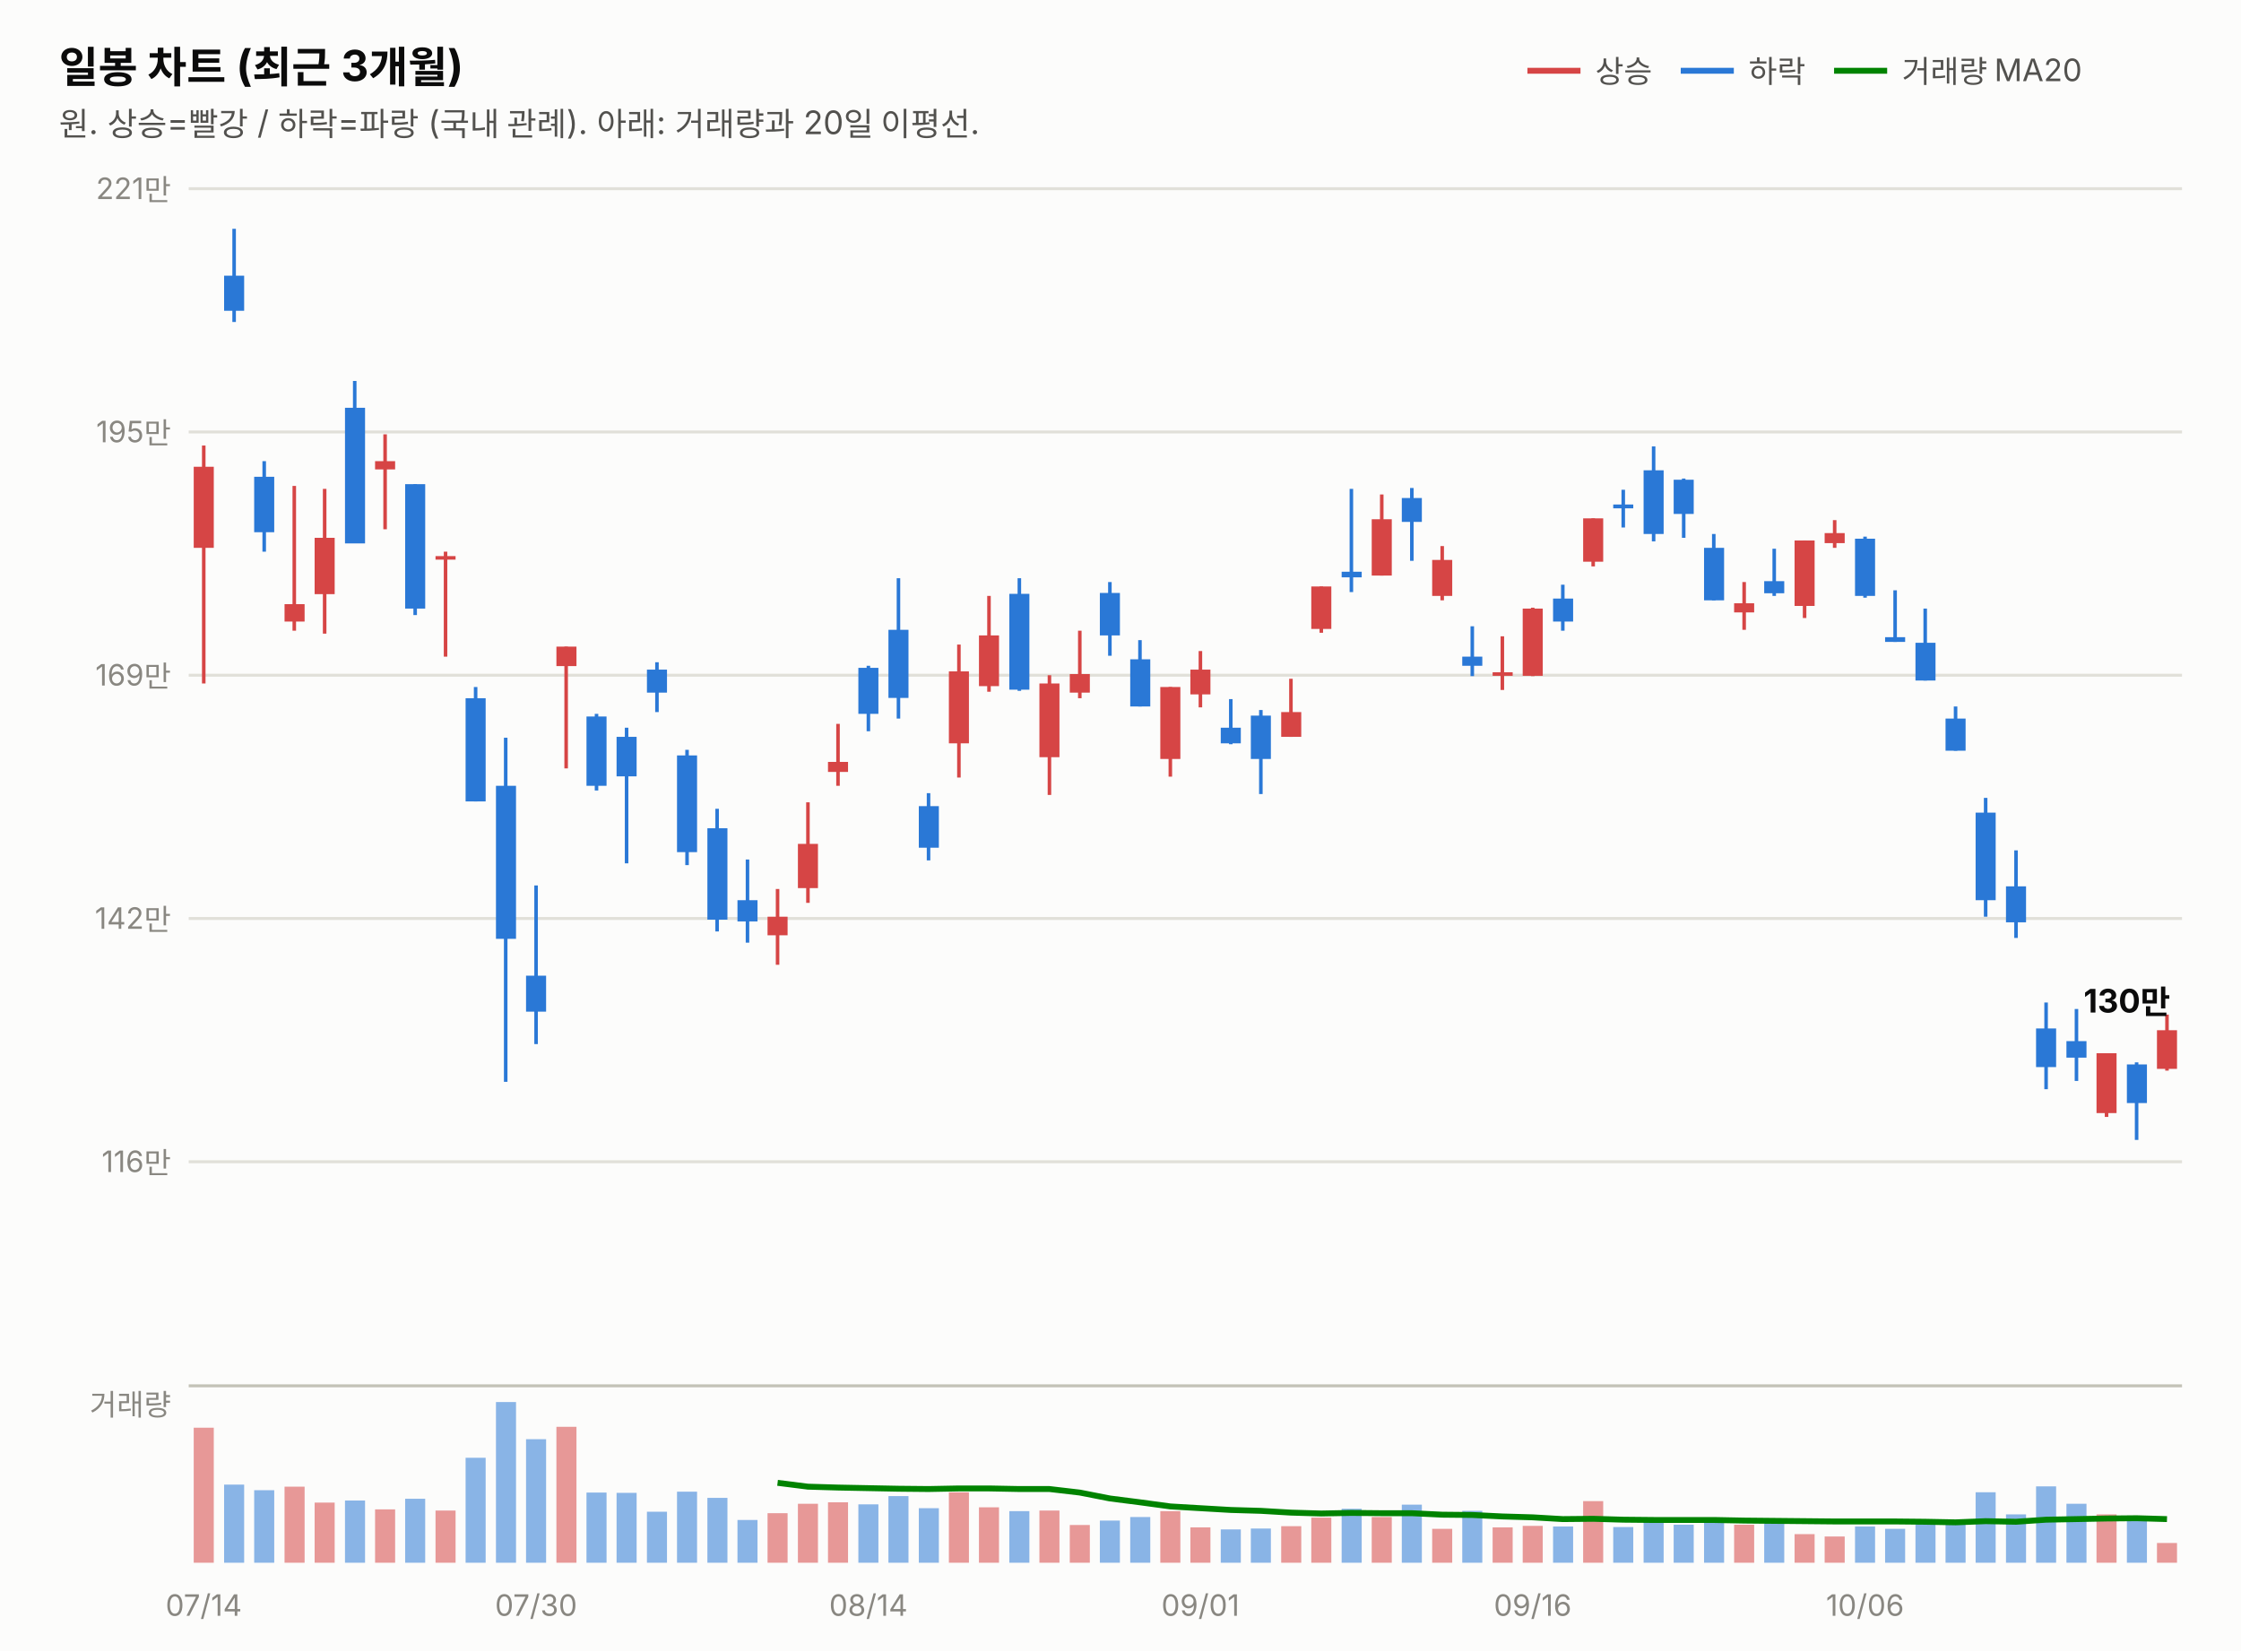
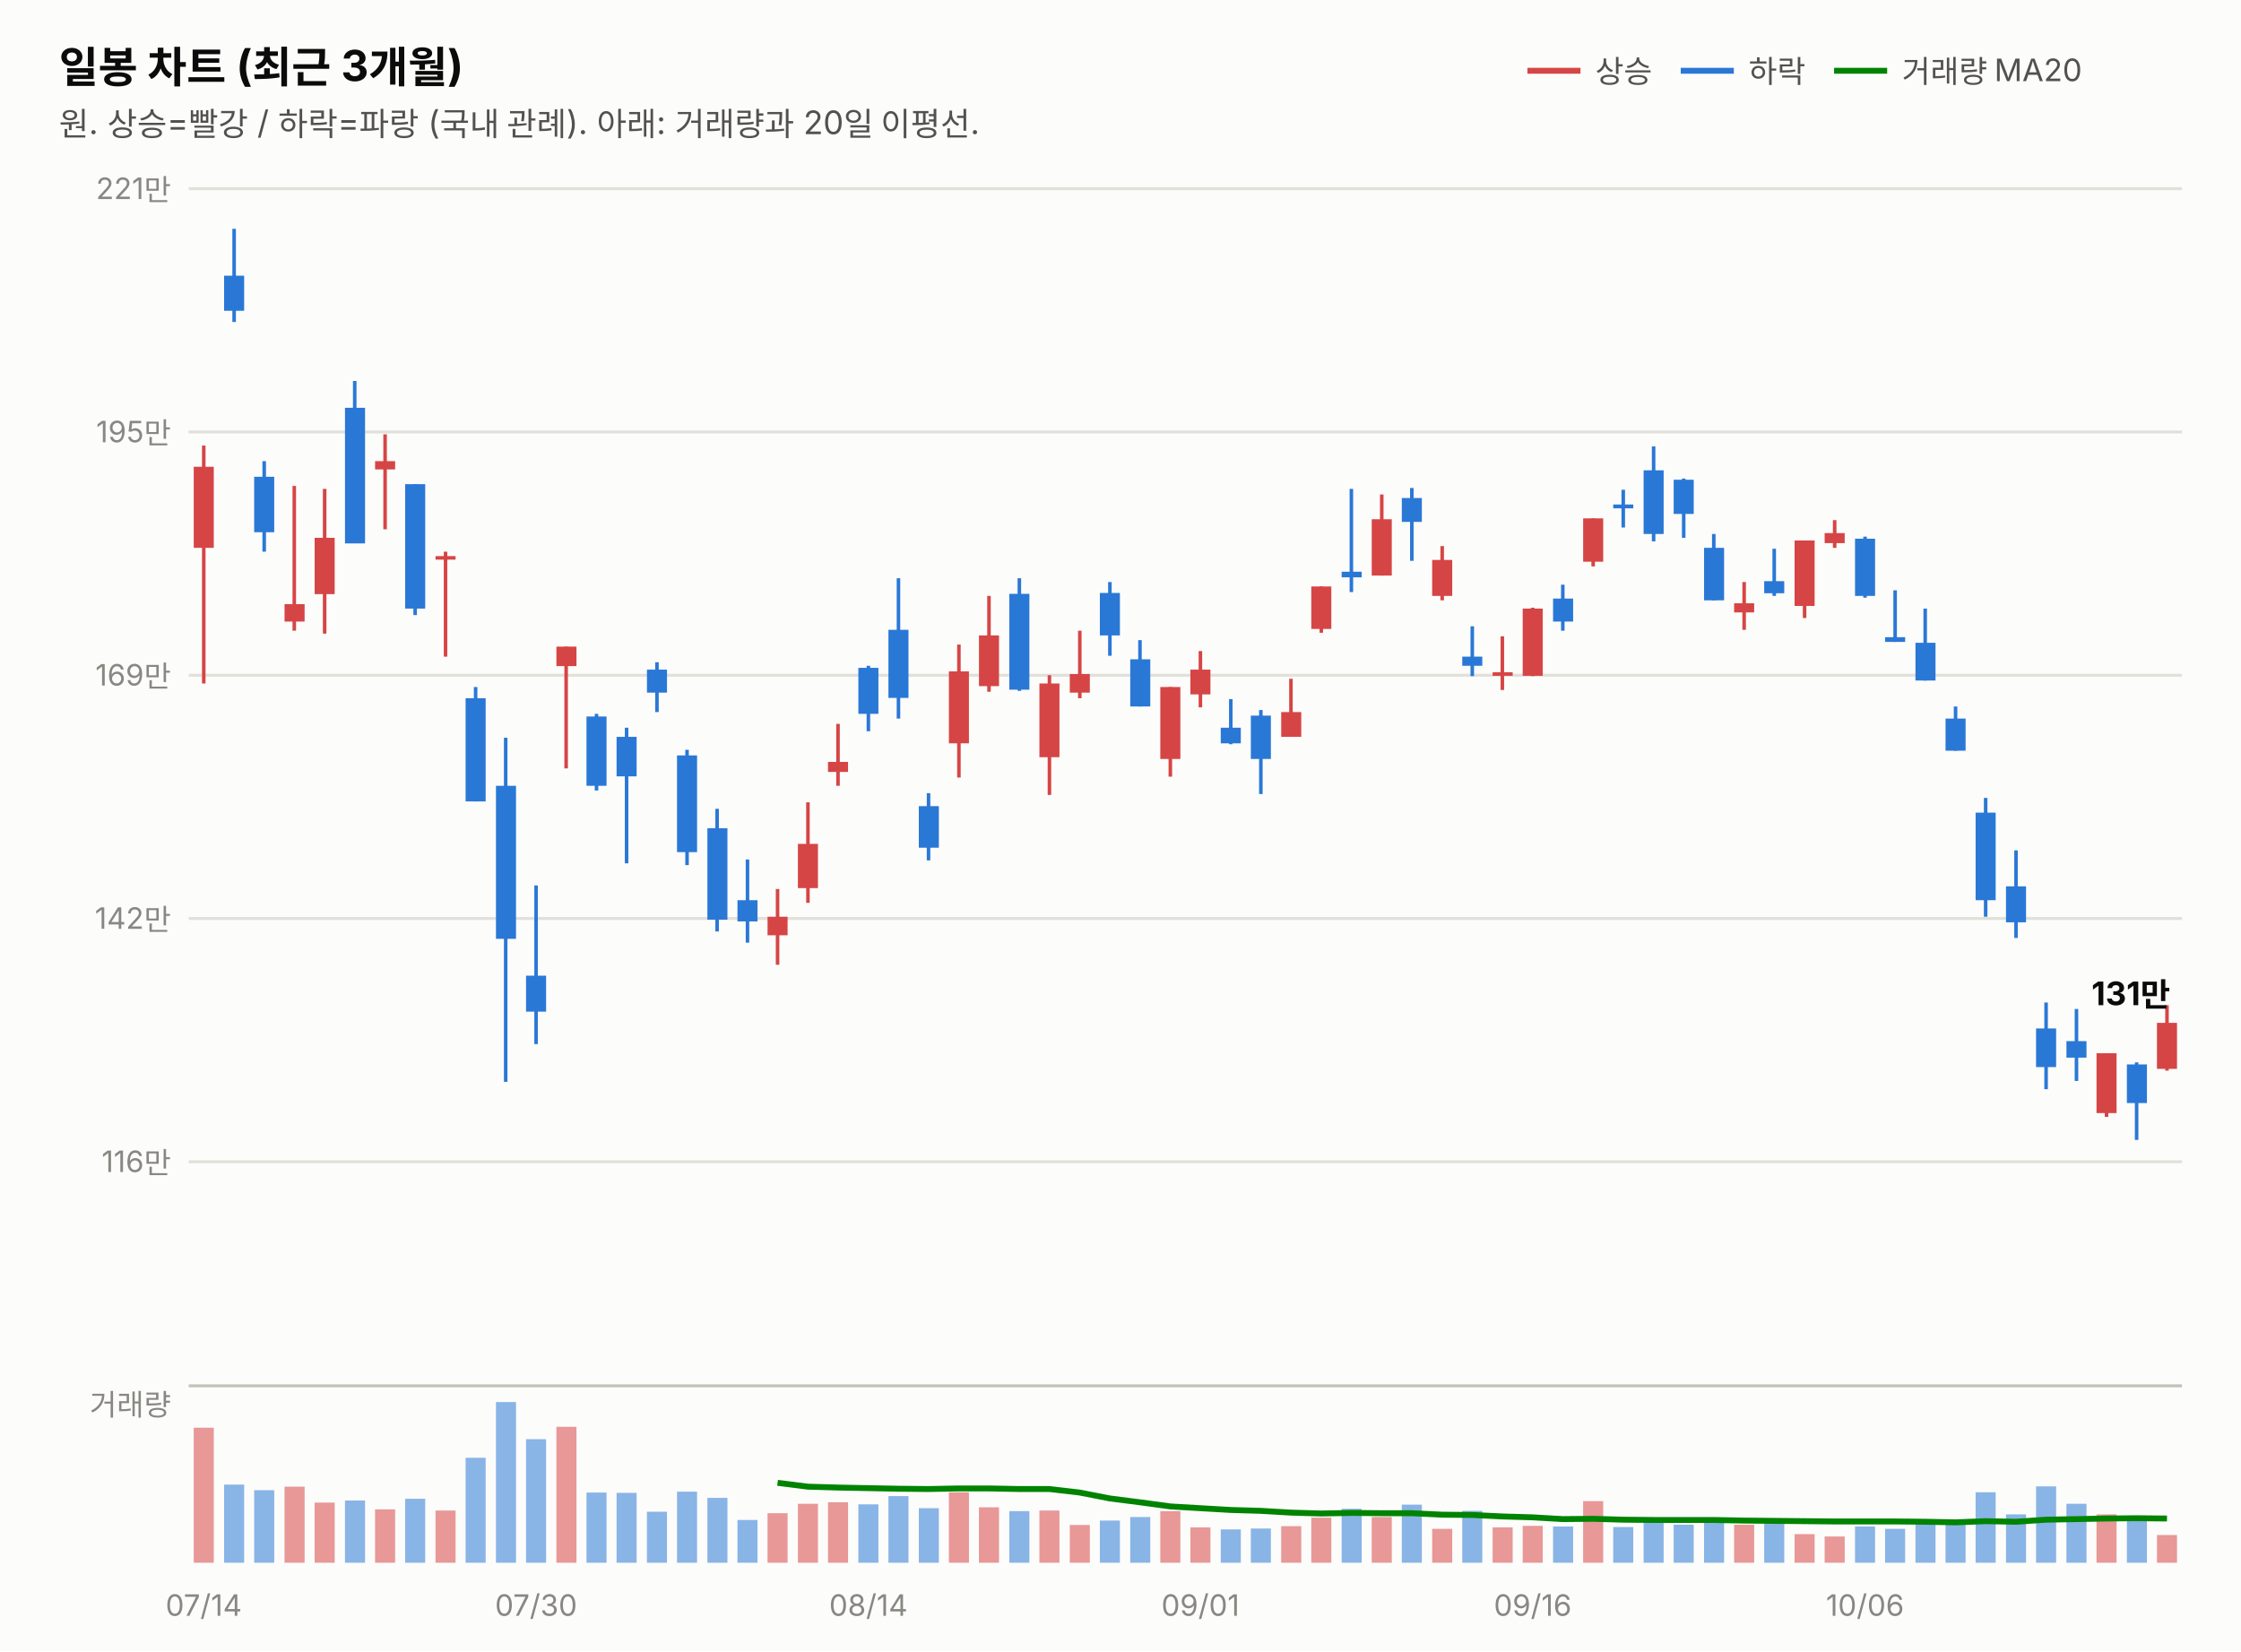
<svg xmlns="http://www.w3.org/2000/svg" width="760" height="560" viewBox="0 0 760 560" font-family="system-ui,-apple-system,&quot;Segoe UI&quot;,&quot;Malgun Gothic&quot;,&quot;Apple SD Gothic Neo&quot;,sans-serif">
  <rect width="760" height="560" fill="#fcfcfb" />
  <text x="20" y="28" font-size="14.5" font-weight="700" fill="#0b0b0b">일봉 차트 (최근 3개월)</text>
  <text x="20" y="46" font-size="11" fill="#52514e">원. 상승=빨강 / 하락=파랑 (국내 관례). 아래: 거래량과 20일 이평선.</text>
  <line x1="518" y1="24" x2="536" y2="24" stroke="#d64545" stroke-width="2" />
  <text x="541" y="28" font-size="10.5" fill="#52514e">상승</text>
  <line x1="570" y1="24" x2="588" y2="24" stroke="#2a78d6" stroke-width="2" />
  <text x="593" y="28" font-size="10.5" fill="#52514e">하락</text>
  <line x1="622" y1="24" x2="640" y2="24" stroke="#008300" stroke-width="2" />
  <text x="645" y="28" font-size="10.5" fill="#52514e">거래량 MA20</text>
  <line x1="64" y1="394.0" x2="740" y2="394.0" stroke="#e1e0d9" stroke-width="1" />
  <text x="58" y="397.5" font-size="10" fill="#898781" text-anchor="end" style="font-variant-numeric:tabular-nums">116만</text>
  <line x1="64" y1="311.5" x2="740" y2="311.5" stroke="#e1e0d9" stroke-width="1" />
  <text x="58" y="315.0" font-size="10" fill="#898781" text-anchor="end" style="font-variant-numeric:tabular-nums">142만</text>
  <line x1="64" y1="229.0" x2="740" y2="229.0" stroke="#e1e0d9" stroke-width="1" />
  <text x="58" y="232.5" font-size="10" fill="#898781" text-anchor="end" style="font-variant-numeric:tabular-nums">169만</text>
  <line x1="64" y1="146.5" x2="740" y2="146.5" stroke="#e1e0d9" stroke-width="1" />
  <text x="58" y="150.0" font-size="10" fill="#898781" text-anchor="end" style="font-variant-numeric:tabular-nums">195만</text>
  <line x1="64" y1="64.0" x2="740" y2="64.0" stroke="#e1e0d9" stroke-width="1" />
  <text x="58" y="67.5" font-size="10" fill="#898781" text-anchor="end" style="font-variant-numeric:tabular-nums">221만</text>
  <line x1="69.1" y1="151.1" x2="69.1" y2="231.8" stroke="#d64545" stroke-width="1.2" />
  <rect x="65.7" y="158.3" width="6.8" height="27.5" fill="#d64545" />
  <line x1="79.4" y1="77.6" x2="79.4" y2="109.2" stroke="#2a78d6" stroke-width="1.2" />
  <rect x="76.0" y="93.5" width="6.8" height="11.9" fill="#2a78d6" />
  <line x1="89.6" y1="156.4" x2="89.6" y2="187.1" stroke="#2a78d6" stroke-width="1.2" />
  <rect x="86.2" y="161.7" width="6.8" height="18.8" fill="#2a78d6" />
  <line x1="99.8" y1="164.8" x2="99.8" y2="213.9" stroke="#d64545" stroke-width="1.2" />
  <rect x="96.5" y="204.9" width="6.8" height="5.9" fill="#d64545" />
  <line x1="110.1" y1="165.8" x2="110.1" y2="214.9" stroke="#d64545" stroke-width="1.2" />
  <rect x="106.7" y="182.4" width="6.8" height="19.1" fill="#d64545" />
  <line x1="120.3" y1="129.2" x2="120.3" y2="184.2" stroke="#2a78d6" stroke-width="1.2" />
  <rect x="117.0" y="138.3" width="6.8" height="46.0" fill="#2a78d6" />
  <line x1="130.6" y1="147.3" x2="130.6" y2="179.5" stroke="#d64545" stroke-width="1.2" />
  <rect x="127.2" y="156.4" width="6.8" height="2.8" fill="#d64545" />
  <line x1="140.8" y1="164.2" x2="140.8" y2="208.6" stroke="#2a78d6" stroke-width="1.2" />
  <rect x="137.4" y="164.2" width="6.8" height="42.2" fill="#2a78d6" />
  <line x1="151.1" y1="187.1" x2="151.1" y2="222.7" stroke="#d64545" stroke-width="1.2" />
  <rect x="147.7" y="188.6" width="6.8" height="1.2" fill="#d64545" />
  <line x1="161.3" y1="233.0" x2="161.3" y2="271.8" stroke="#2a78d6" stroke-width="1.2" />
  <rect x="157.9" y="236.8" width="6.8" height="35.0" fill="#2a78d6" />
  <line x1="171.5" y1="250.2" x2="171.5" y2="366.9" stroke="#2a78d6" stroke-width="1.2" />
  <rect x="168.2" y="266.5" width="6.8" height="51.9" fill="#2a78d6" />
  <line x1="181.8" y1="300.3" x2="181.8" y2="354.1" stroke="#2a78d6" stroke-width="1.2" />
  <rect x="178.4" y="330.9" width="6.8" height="12.2" fill="#2a78d6" />
  <line x1="192.0" y1="219.3" x2="192.0" y2="260.6" stroke="#d64545" stroke-width="1.2" />
  <rect x="188.7" y="219.3" width="6.8" height="6.6" fill="#d64545" />
  <line x1="202.3" y1="242.1" x2="202.3" y2="268.1" stroke="#2a78d6" stroke-width="1.2" />
  <rect x="198.9" y="243.0" width="6.8" height="23.5" fill="#2a78d6" />
  <line x1="212.5" y1="246.8" x2="212.5" y2="292.8" stroke="#2a78d6" stroke-width="1.2" />
  <rect x="209.1" y="249.9" width="6.8" height="13.4" fill="#2a78d6" />
  <line x1="222.8" y1="224.6" x2="222.8" y2="241.5" stroke="#2a78d6" stroke-width="1.2" />
  <rect x="219.4" y="227.1" width="6.8" height="7.8" fill="#2a78d6" />
  <line x1="233.0" y1="254.3" x2="233.0" y2="293.4" stroke="#2a78d6" stroke-width="1.2" />
  <rect x="229.6" y="256.2" width="6.8" height="32.8" fill="#2a78d6" />
  <line x1="243.2" y1="274.3" x2="243.2" y2="315.9" stroke="#2a78d6" stroke-width="1.2" />
  <rect x="239.9" y="280.9" width="6.8" height="31.0" fill="#2a78d6" />
  <line x1="253.5" y1="291.5" x2="253.5" y2="319.7" stroke="#2a78d6" stroke-width="1.2" />
  <rect x="250.1" y="305.3" width="6.8" height="7.2" fill="#2a78d6" />
  <line x1="263.7" y1="301.5" x2="263.7" y2="327.2" stroke="#d64545" stroke-width="1.2" />
  <rect x="260.3" y="310.9" width="6.8" height="6.3" fill="#d64545" />
  <line x1="274.0" y1="272.1" x2="274.0" y2="306.2" stroke="#d64545" stroke-width="1.2" />
  <rect x="270.6" y="286.2" width="6.8" height="15.0" fill="#d64545" />
  <line x1="284.2" y1="245.5" x2="284.2" y2="266.5" stroke="#d64545" stroke-width="1.2" />
  <rect x="280.8" y="258.4" width="6.8" height="3.4" fill="#d64545" />
  <line x1="294.5" y1="225.8" x2="294.5" y2="248.0" stroke="#2a78d6" stroke-width="1.2" />
  <rect x="291.1" y="226.5" width="6.8" height="15.6" fill="#2a78d6" />
  <line x1="304.7" y1="196.1" x2="304.7" y2="243.7" stroke="#2a78d6" stroke-width="1.2" />
  <rect x="301.3" y="213.6" width="6.8" height="23.1" fill="#2a78d6" />
  <line x1="314.9" y1="269.0" x2="314.9" y2="291.8" stroke="#2a78d6" stroke-width="1.2" />
  <rect x="311.6" y="273.4" width="6.8" height="14.1" fill="#2a78d6" />
  <line x1="325.2" y1="218.6" x2="325.2" y2="263.7" stroke="#d64545" stroke-width="1.2" />
  <rect x="321.8" y="227.7" width="6.8" height="24.4" fill="#d64545" />
  <line x1="335.4" y1="202.1" x2="335.4" y2="234.6" stroke="#d64545" stroke-width="1.2" />
  <rect x="332.0" y="215.5" width="6.8" height="17.2" fill="#d64545" />
  <line x1="345.7" y1="196.1" x2="345.7" y2="234.3" stroke="#2a78d6" stroke-width="1.2" />
  <rect x="342.3" y="201.4" width="6.8" height="32.5" fill="#2a78d6" />
  <line x1="355.9" y1="229.0" x2="355.9" y2="269.6" stroke="#d64545" stroke-width="1.2" />
  <rect x="352.5" y="231.8" width="6.8" height="25.0" fill="#d64545" />
  <line x1="366.2" y1="213.9" x2="366.2" y2="236.8" stroke="#d64545" stroke-width="1.2" />
  <rect x="362.8" y="228.6" width="6.8" height="6.3" fill="#d64545" />
  <line x1="376.4" y1="197.4" x2="376.4" y2="222.4" stroke="#2a78d6" stroke-width="1.2" />
  <rect x="373.0" y="201.1" width="6.8" height="14.4" fill="#2a78d6" />
  <line x1="386.6" y1="217.1" x2="386.6" y2="239.6" stroke="#2a78d6" stroke-width="1.2" />
  <rect x="383.3" y="223.6" width="6.8" height="16.0" fill="#2a78d6" />
  <line x1="396.9" y1="233.0" x2="396.9" y2="263.4" stroke="#d64545" stroke-width="1.2" />
  <rect x="393.5" y="233.0" width="6.8" height="24.4" fill="#d64545" />
  <line x1="407.1" y1="220.8" x2="407.1" y2="239.9" stroke="#d64545" stroke-width="1.2" />
  <rect x="403.7" y="227.1" width="6.8" height="8.4" fill="#d64545" />
  <line x1="417.4" y1="237.1" x2="417.4" y2="252.4" stroke="#2a78d6" stroke-width="1.2" />
  <rect x="414.0" y="246.8" width="6.8" height="5.3" fill="#2a78d6" />
  <line x1="427.6" y1="240.8" x2="427.6" y2="269.3" stroke="#2a78d6" stroke-width="1.2" />
  <rect x="424.2" y="242.7" width="6.8" height="14.7" fill="#2a78d6" />
  <line x1="437.8" y1="230.2" x2="437.8" y2="249.9" stroke="#d64545" stroke-width="1.2" />
  <rect x="434.5" y="241.5" width="6.8" height="8.4" fill="#d64545" />
  <line x1="448.1" y1="198.9" x2="448.1" y2="214.6" stroke="#d64545" stroke-width="1.2" />
  <rect x="444.7" y="198.9" width="6.8" height="14.4" fill="#d64545" />
  <line x1="458.3" y1="165.8" x2="458.3" y2="200.8" stroke="#2a78d6" stroke-width="1.2" />
  <rect x="455.0" y="193.9" width="6.8" height="1.9" fill="#2a78d6" />
  <line x1="468.6" y1="167.7" x2="468.6" y2="195.2" stroke="#d64545" stroke-width="1.2" />
  <rect x="465.2" y="176.1" width="6.8" height="19.1" fill="#d64545" />
  <line x1="478.8" y1="165.5" x2="478.8" y2="190.2" stroke="#2a78d6" stroke-width="1.2" />
  <rect x="475.4" y="168.9" width="6.8" height="8.1" fill="#2a78d6" />
  <line x1="489.1" y1="185.2" x2="489.1" y2="203.6" stroke="#d64545" stroke-width="1.2" />
  <rect x="485.7" y="189.9" width="6.8" height="12.2" fill="#d64545" />
  <line x1="499.3" y1="212.4" x2="499.3" y2="229.3" stroke="#2a78d6" stroke-width="1.2" />
  <rect x="495.9" y="222.7" width="6.8" height="3.1" fill="#2a78d6" />
  <line x1="509.5" y1="215.8" x2="509.5" y2="234.0" stroke="#d64545" stroke-width="1.2" />
  <rect x="506.2" y="228.0" width="6.8" height="1.2" fill="#d64545" />
  <line x1="519.8" y1="206.1" x2="519.8" y2="229.3" stroke="#d64545" stroke-width="1.2" />
  <rect x="516.4" y="206.4" width="6.8" height="22.8" fill="#d64545" />
  <line x1="530.0" y1="198.3" x2="530.0" y2="213.9" stroke="#2a78d6" stroke-width="1.2" />
  <rect x="526.7" y="203.0" width="6.8" height="7.8" fill="#2a78d6" />
  <line x1="540.3" y1="175.8" x2="540.3" y2="192.1" stroke="#d64545" stroke-width="1.2" />
  <rect x="536.9" y="175.8" width="6.8" height="14.7" fill="#d64545" />
  <line x1="550.5" y1="166.1" x2="550.5" y2="178.9" stroke="#2a78d6" stroke-width="1.2" />
  <rect x="547.1" y="171.1" width="6.8" height="1.3" fill="#2a78d6" />
  <line x1="560.8" y1="151.4" x2="560.8" y2="183.6" stroke="#2a78d6" stroke-width="1.2" />
  <rect x="557.4" y="159.5" width="6.8" height="21.6" fill="#2a78d6" />
  <line x1="571.0" y1="162.3" x2="571.0" y2="182.4" stroke="#2a78d6" stroke-width="1.2" />
  <rect x="567.6" y="162.7" width="6.8" height="11.6" fill="#2a78d6" />
  <line x1="581.2" y1="181.1" x2="581.2" y2="203.6" stroke="#2a78d6" stroke-width="1.2" />
  <rect x="577.9" y="185.8" width="6.8" height="17.8" fill="#2a78d6" />
  <line x1="591.5" y1="197.4" x2="591.5" y2="213.6" stroke="#d64545" stroke-width="1.2" />
  <rect x="588.1" y="204.6" width="6.8" height="3.1" fill="#d64545" />
  <line x1="601.7" y1="186.1" x2="601.7" y2="202.1" stroke="#2a78d6" stroke-width="1.2" />
  <rect x="598.3" y="197.1" width="6.8" height="4.1" fill="#2a78d6" />
  <line x1="612.0" y1="183.3" x2="612.0" y2="209.6" stroke="#d64545" stroke-width="1.2" />
  <rect x="608.6" y="183.3" width="6.8" height="22.2" fill="#d64545" />
  <line x1="622.2" y1="176.4" x2="622.2" y2="185.8" stroke="#d64545" stroke-width="1.2" />
  <rect x="618.8" y="180.8" width="6.8" height="3.4" fill="#d64545" />
  <line x1="632.5" y1="182.0" x2="632.5" y2="202.7" stroke="#2a78d6" stroke-width="1.2" />
  <rect x="629.1" y="182.7" width="6.8" height="19.4" fill="#2a78d6" />
  <line x1="642.7" y1="200.2" x2="642.7" y2="217.7" stroke="#2a78d6" stroke-width="1.2" />
  <rect x="639.3" y="216.1" width="6.8" height="1.6" fill="#2a78d6" />
  <line x1="652.9" y1="206.4" x2="652.9" y2="230.8" stroke="#2a78d6" stroke-width="1.2" />
  <rect x="649.6" y="218.0" width="6.8" height="12.8" fill="#2a78d6" />
  <line x1="663.2" y1="239.6" x2="663.2" y2="254.6" stroke="#2a78d6" stroke-width="1.2" />
  <rect x="659.8" y="243.7" width="6.8" height="10.9" fill="#2a78d6" />
  <line x1="673.4" y1="270.6" x2="673.4" y2="310.9" stroke="#2a78d6" stroke-width="1.2" />
  <rect x="670.0" y="275.6" width="6.8" height="29.7" fill="#2a78d6" />
  <line x1="683.7" y1="288.4" x2="683.7" y2="318.1" stroke="#2a78d6" stroke-width="1.2" />
  <rect x="680.3" y="300.6" width="6.8" height="12.2" fill="#2a78d6" />
  <line x1="693.9" y1="340.0" x2="693.9" y2="369.4" stroke="#2a78d6" stroke-width="1.2" />
  <rect x="690.5" y="348.8" width="6.8" height="13.1" fill="#2a78d6" />
  <line x1="704.2" y1="342.2" x2="704.2" y2="366.6" stroke="#2a78d6" stroke-width="1.2" />
  <rect x="700.8" y="353.1" width="6.8" height="5.6" fill="#2a78d6" />
  <line x1="714.4" y1="357.2" x2="714.4" y2="378.8" stroke="#d64545" stroke-width="1.2" />
  <rect x="711.0" y="357.2" width="6.8" height="20.3" fill="#d64545" />
  <line x1="724.6" y1="360.3" x2="724.6" y2="386.6" stroke="#2a78d6" stroke-width="1.2" />
  <rect x="721.3" y="361.0" width="6.8" height="13.1" fill="#2a78d6" />
-   <line x1="734.9" y1="344.1" x2="734.9" y2="363.1" stroke="#d64545" stroke-width="1.2" />
-   <rect x="731.5" y="349.4" width="6.8" height="13.1" fill="#d64545" />
-   <text x="736" y="343.4" font-size="11" font-weight="700" fill="#0b0b0b" text-anchor="end" style="font-variant-numeric:tabular-nums">130만</text>
+   <line x1="734.9" y1="340.9" x2="734.9" y2="363.1" stroke="#d64545" stroke-width="1.2" />
+   <rect x="731.5" y="346.9" width="6.8" height="15.6" fill="#d64545" />
+   <text x="736" y="340.9" font-size="11" font-weight="700" fill="#0b0b0b" text-anchor="end" style="font-variant-numeric:tabular-nums">131만</text>
  <line x1="64" y1="470" x2="740" y2="470" stroke="#c3c2b7" stroke-width="1" />
  <text x="58" y="480" font-size="10" fill="#898781" text-anchor="end">거래량</text>
  <rect x="65.7" y="484.2" width="6.8" height="45.8" fill="#d64545" opacity="0.55" />
  <rect x="76.0" y="503.5" width="6.8" height="26.5" fill="#2a78d6" opacity="0.55" />
  <rect x="86.2" y="505.4" width="6.8" height="24.6" fill="#2a78d6" opacity="0.55" />
  <rect x="96.5" y="504.2" width="6.8" height="25.8" fill="#d64545" opacity="0.55" />
  <rect x="106.7" y="509.6" width="6.8" height="20.4" fill="#d64545" opacity="0.55" />
  <rect x="117.0" y="508.9" width="6.8" height="21.1" fill="#2a78d6" opacity="0.55" />
  <rect x="127.2" y="511.9" width="6.8" height="18.1" fill="#d64545" opacity="0.55" />
  <rect x="137.4" y="508.3" width="6.8" height="21.7" fill="#2a78d6" opacity="0.55" />
  <rect x="147.7" y="512.3" width="6.8" height="17.7" fill="#d64545" opacity="0.55" />
  <rect x="157.9" y="494.4" width="6.8" height="35.6" fill="#2a78d6" opacity="0.55" />
  <rect x="168.2" y="475.5" width="6.8" height="54.5" fill="#2a78d6" opacity="0.55" />
  <rect x="178.4" y="488.1" width="6.8" height="41.9" fill="#2a78d6" opacity="0.55" />
  <rect x="188.7" y="483.9" width="6.8" height="46.1" fill="#d64545" opacity="0.55" />
  <rect x="198.9" y="506.2" width="6.8" height="23.8" fill="#2a78d6" opacity="0.55" />
  <rect x="209.1" y="506.3" width="6.8" height="23.7" fill="#2a78d6" opacity="0.55" />
  <rect x="219.4" y="512.7" width="6.8" height="17.3" fill="#2a78d6" opacity="0.55" />
  <rect x="229.6" y="505.9" width="6.8" height="24.1" fill="#2a78d6" opacity="0.55" />
  <rect x="239.9" y="508.0" width="6.8" height="22.0" fill="#2a78d6" opacity="0.55" />
  <rect x="250.1" y="515.5" width="6.8" height="14.5" fill="#2a78d6" opacity="0.55" />
  <rect x="260.3" y="513.2" width="6.8" height="16.8" fill="#d64545" opacity="0.55" />
  <rect x="270.6" y="510.0" width="6.8" height="20.0" fill="#d64545" opacity="0.55" />
  <rect x="280.8" y="509.5" width="6.8" height="20.5" fill="#d64545" opacity="0.55" />
  <rect x="291.1" y="510.2" width="6.8" height="19.8" fill="#2a78d6" opacity="0.55" />
  <rect x="301.3" y="507.4" width="6.8" height="22.6" fill="#2a78d6" opacity="0.55" />
  <rect x="311.6" y="511.5" width="6.8" height="18.5" fill="#2a78d6" opacity="0.55" />
  <rect x="321.8" y="506.1" width="6.8" height="23.9" fill="#d64545" opacity="0.55" />
  <rect x="332.0" y="511.2" width="6.8" height="18.8" fill="#d64545" opacity="0.55" />
  <rect x="342.3" y="512.5" width="6.8" height="17.5" fill="#2a78d6" opacity="0.55" />
  <rect x="352.5" y="512.3" width="6.8" height="17.7" fill="#d64545" opacity="0.55" />
  <rect x="362.8" y="517.2" width="6.8" height="12.8" fill="#d64545" opacity="0.55" />
  <rect x="373.0" y="515.7" width="6.8" height="14.3" fill="#2a78d6" opacity="0.55" />
  <rect x="383.3" y="514.5" width="6.8" height="15.5" fill="#2a78d6" opacity="0.55" />
  <rect x="393.5" y="512.5" width="6.8" height="17.5" fill="#d64545" opacity="0.55" />
  <rect x="403.7" y="518.0" width="6.8" height="12.0" fill="#d64545" opacity="0.55" />
  <rect x="414.0" y="518.7" width="6.8" height="11.3" fill="#2a78d6" opacity="0.55" />
  <rect x="424.2" y="518.4" width="6.8" height="11.6" fill="#2a78d6" opacity="0.55" />
  <rect x="434.5" y="517.6" width="6.8" height="12.4" fill="#d64545" opacity="0.55" />
  <rect x="444.7" y="514.7" width="6.8" height="15.3" fill="#d64545" opacity="0.55" />
  <rect x="455.0" y="511.7" width="6.8" height="18.3" fill="#2a78d6" opacity="0.55" />
  <rect x="465.2" y="514.5" width="6.8" height="15.5" fill="#d64545" opacity="0.55" />
  <rect x="475.4" y="510.3" width="6.8" height="19.7" fill="#2a78d6" opacity="0.55" />
  <rect x="485.7" y="518.5" width="6.8" height="11.5" fill="#d64545" opacity="0.55" />
  <rect x="495.9" y="512.4" width="6.8" height="17.6" fill="#2a78d6" opacity="0.55" />
  <rect x="506.2" y="518.0" width="6.8" height="12.0" fill="#d64545" opacity="0.55" />
  <rect x="516.4" y="517.5" width="6.8" height="12.5" fill="#d64545" opacity="0.55" />
  <rect x="526.7" y="517.7" width="6.8" height="12.3" fill="#2a78d6" opacity="0.55" />
  <rect x="536.9" y="509.1" width="6.8" height="20.9" fill="#d64545" opacity="0.55" />
  <rect x="547.1" y="517.9" width="6.8" height="12.1" fill="#2a78d6" opacity="0.55" />
  <rect x="557.4" y="515.6" width="6.8" height="14.4" fill="#2a78d6" opacity="0.55" />
  <rect x="567.6" y="517.1" width="6.8" height="12.9" fill="#2a78d6" opacity="0.55" />
  <rect x="577.9" y="515.5" width="6.8" height="14.5" fill="#2a78d6" opacity="0.55" />
  <rect x="588.1" y="517.1" width="6.8" height="12.9" fill="#d64545" opacity="0.55" />
  <rect x="598.3" y="515.6" width="6.8" height="14.4" fill="#2a78d6" opacity="0.55" />
  <rect x="608.6" y="520.3" width="6.8" height="9.7" fill="#d64545" opacity="0.55" />
  <rect x="618.8" y="521.1" width="6.8" height="8.9" fill="#d64545" opacity="0.55" />
  <rect x="629.1" y="517.7" width="6.8" height="12.3" fill="#2a78d6" opacity="0.55" />
  <rect x="639.3" y="518.5" width="6.8" height="11.5" fill="#2a78d6" opacity="0.55" />
  <rect x="649.6" y="515.9" width="6.8" height="14.1" fill="#2a78d6" opacity="0.55" />
  <rect x="659.8" y="516.3" width="6.8" height="13.7" fill="#2a78d6" opacity="0.55" />
  <rect x="670.0" y="506.1" width="6.8" height="23.9" fill="#2a78d6" opacity="0.55" />
  <rect x="680.3" y="513.6" width="6.8" height="16.4" fill="#2a78d6" opacity="0.55" />
  <rect x="690.5" y="504.1" width="6.8" height="25.9" fill="#2a78d6" opacity="0.55" />
  <rect x="700.8" y="510.0" width="6.8" height="20.0" fill="#2a78d6" opacity="0.55" />
  <rect x="711.0" y="513.6" width="6.8" height="16.4" fill="#d64545" opacity="0.55" />
  <rect x="721.3" y="514.8" width="6.8" height="15.2" fill="#2a78d6" opacity="0.55" />
-   <rect x="731.5" y="523.3" width="6.8" height="6.7" fill="#d64545" opacity="0.55" />
-   <path d="M263.7,502.9 L274.0,504.2 L284.2,504.5 L294.5,504.7 L304.7,504.9 L314.9,505.0 L325.2,504.8 L335.4,504.8 L345.7,505.0 L355.9,505.0 L366.2,506.2 L376.4,508.2 L386.6,509.5 L396.9,510.9 L407.1,511.5 L417.4,512.1 L427.6,512.4 L437.8,513.0 L448.1,513.3 L458.3,513.1 L468.6,513.2 L478.8,513.2 L489.1,513.7 L499.3,513.8 L509.5,514.3 L519.8,514.6 L530.0,515.2 L540.3,515.1 L550.5,515.4 L560.8,515.5 L571.0,515.5 L581.2,515.5 L591.5,515.7 L601.7,515.8 L612.0,515.9 L622.2,516.0 L632.5,516.0 L642.7,516.0 L652.9,516.1 L663.2,516.3 L673.4,515.9 L683.7,516.1 L693.9,515.4 L704.2,515.2 L714.4,515.0 L724.6,514.9 L734.9,515.2" fill="none" stroke="#008300" stroke-width="2" />
+   <rect x="731.5" y="520.6" width="6.8" height="9.4" fill="#d64545" opacity="0.55" />
+   <path d="M263.7,502.9 L274.0,504.2 L284.2,504.5 L294.5,504.7 L304.7,504.9 L314.9,505.0 L325.2,504.8 L335.4,504.8 L345.7,505.0 L355.9,505.0 L366.2,506.2 L376.4,508.2 L386.6,509.5 L396.9,510.9 L407.1,511.5 L417.4,512.1 L427.6,512.4 L437.8,513.0 L448.1,513.3 L458.3,513.1 L468.6,513.2 L478.8,513.2 L489.1,513.7 L499.3,513.8 L509.5,514.3 L519.8,514.6 L530.0,515.2 L540.3,515.1 L550.5,515.4 L560.8,515.5 L571.0,515.5 L581.2,515.5 L591.5,515.7 L601.7,515.8 L612.0,515.9 L622.2,516.0 L632.5,516.0 L642.7,516.0 L652.9,516.1 L663.2,516.3 L673.4,515.9 L683.7,516.1 L693.9,515.4 L704.2,515.2 L714.4,515.0 L724.6,514.9 L734.9,515.0" fill="none" stroke="#008300" stroke-width="2" />
  <text x="69.1" y="548" font-size="10" fill="#898781" text-anchor="middle">07/14</text>
  <text x="181.8" y="548" font-size="10" fill="#898781" text-anchor="middle">07/30</text>
  <text x="294.5" y="548" font-size="10" fill="#898781" text-anchor="middle">08/14</text>
  <text x="407.1" y="548" font-size="10" fill="#898781" text-anchor="middle">09/01</text>
  <text x="519.8" y="548" font-size="10" fill="#898781" text-anchor="middle">09/16</text>
  <text x="632.5" y="548" font-size="10" fill="#898781" text-anchor="middle">10/06</text>
</svg>
